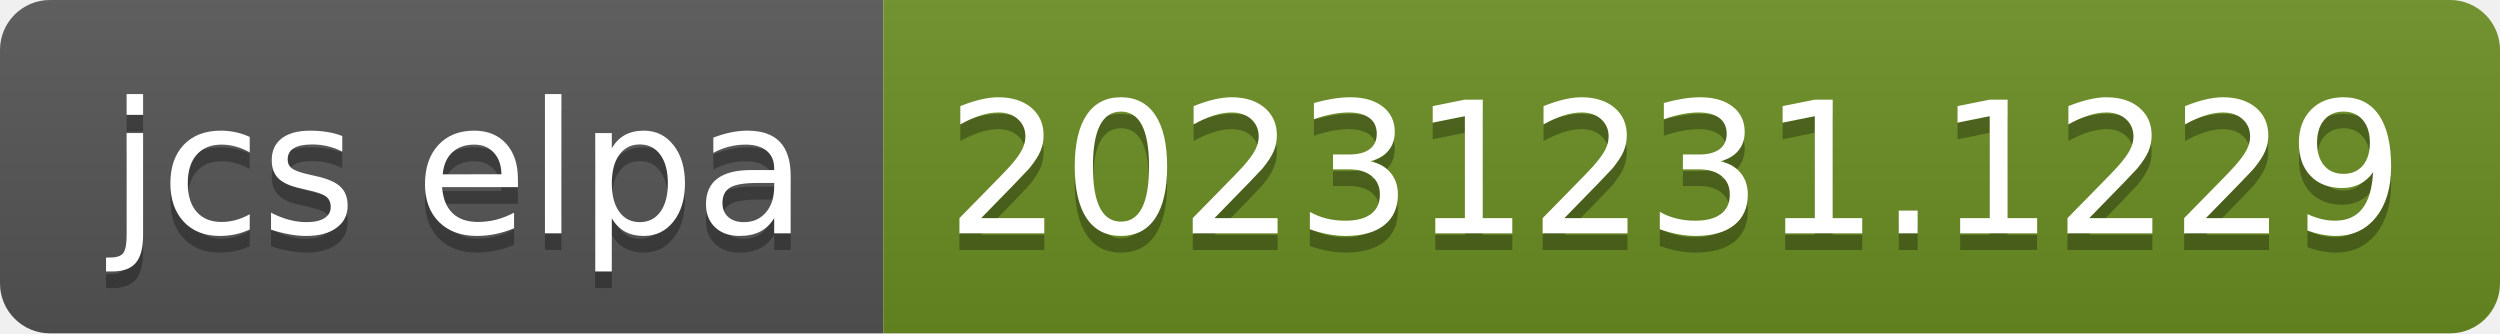
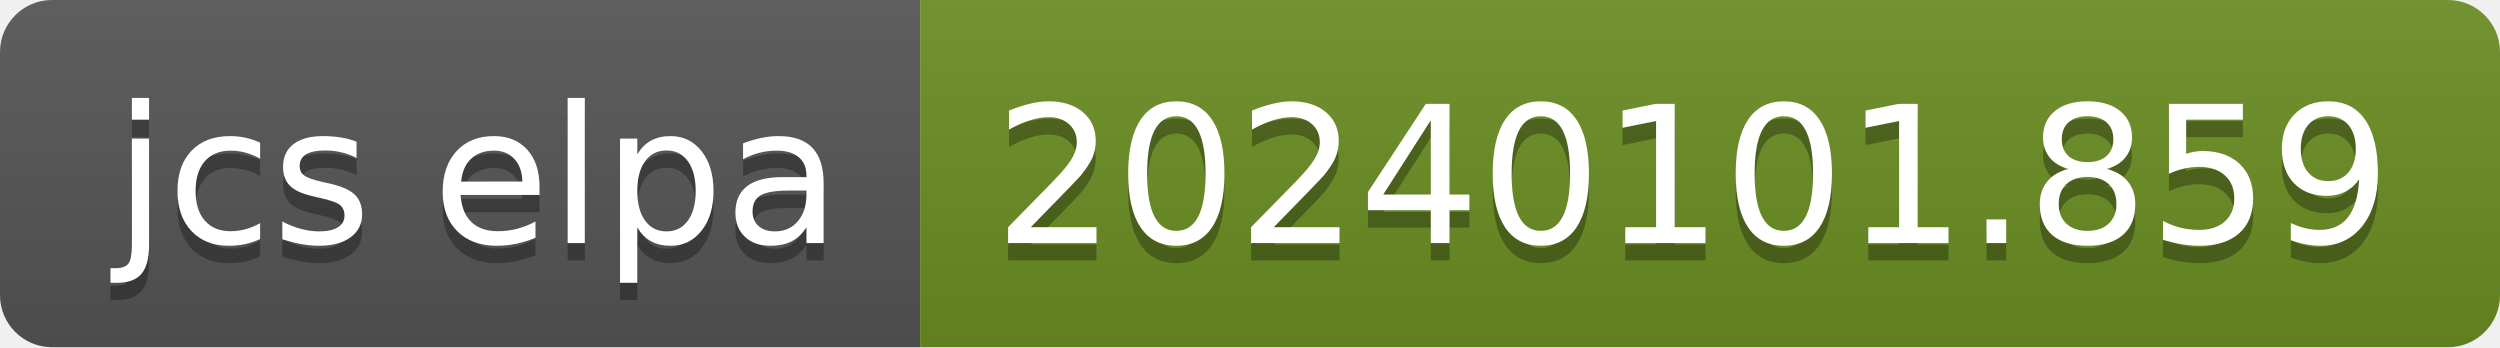
- <svg xmlns="http://www.w3.org/2000/svg" width="150" height="20" role="img" aria-label="jcs elpa: 20231231.1229">
+ <svg xmlns="http://www.w3.org/2000/svg" width="144" height="20" role="img" aria-label="jcs elpa: 20240101.859">
  <linearGradient id="s" x2="0" y2="100%">
    <stop offset="0" stop-color="#bbb" stop-opacity=".1" />
    <stop offset="1" stop-opacity=".1" />
  </linearGradient>
  <clipPath id="r">
-     <rect width="150" height="20" rx="3" fill="#fff" />
+     <rect width="144" height="20" rx="3" fill="#fff" />
  </clipPath>
  <g clip-path="url(#r)">
    <rect width="53" height="20" fill="#555" />
-     <rect x="53" width="97" height="20" fill="#6b8e23" />
-     <rect width="150" height="20" fill="url(#s)" />
+     <rect x="53" width="91" height="20" fill="#6b8e23" />
+     <rect width="144" height="20" fill="url(#s)" />
  </g>
  <g fill="#fff" text-anchor="middle" font-family="Verdana,Geneva,DejaVu Sans,sans-serif" text-rendering="geometricPrecision" font-size="110">
    <text aria-hidden="true" x="275" y="150" fill="#010101" fill-opacity=".3" transform="scale(.1)" textLength="430">jcs elpa</text>
    <text x="275" y="140" transform="scale(.1)" fill="#fff" textLength="430">jcs elpa</text>
-     <text aria-hidden="true" x="1005" y="150" fill="#010101" fill-opacity=".3" transform="scale(.1)" textLength="870">20231231.1229</text>
-     <text x="1005" y="140" transform="scale(.1)" fill="#fff" textLength="870">20231231.1229</text>
+     <text aria-hidden="true" x="975" y="150" fill="#010101" fill-opacity=".3" transform="scale(.1)" textLength="810">20240101.859</text>
+     <text x="975" y="140" transform="scale(.1)" fill="#fff" textLength="810">20240101.859</text>
  </g>
</svg>
